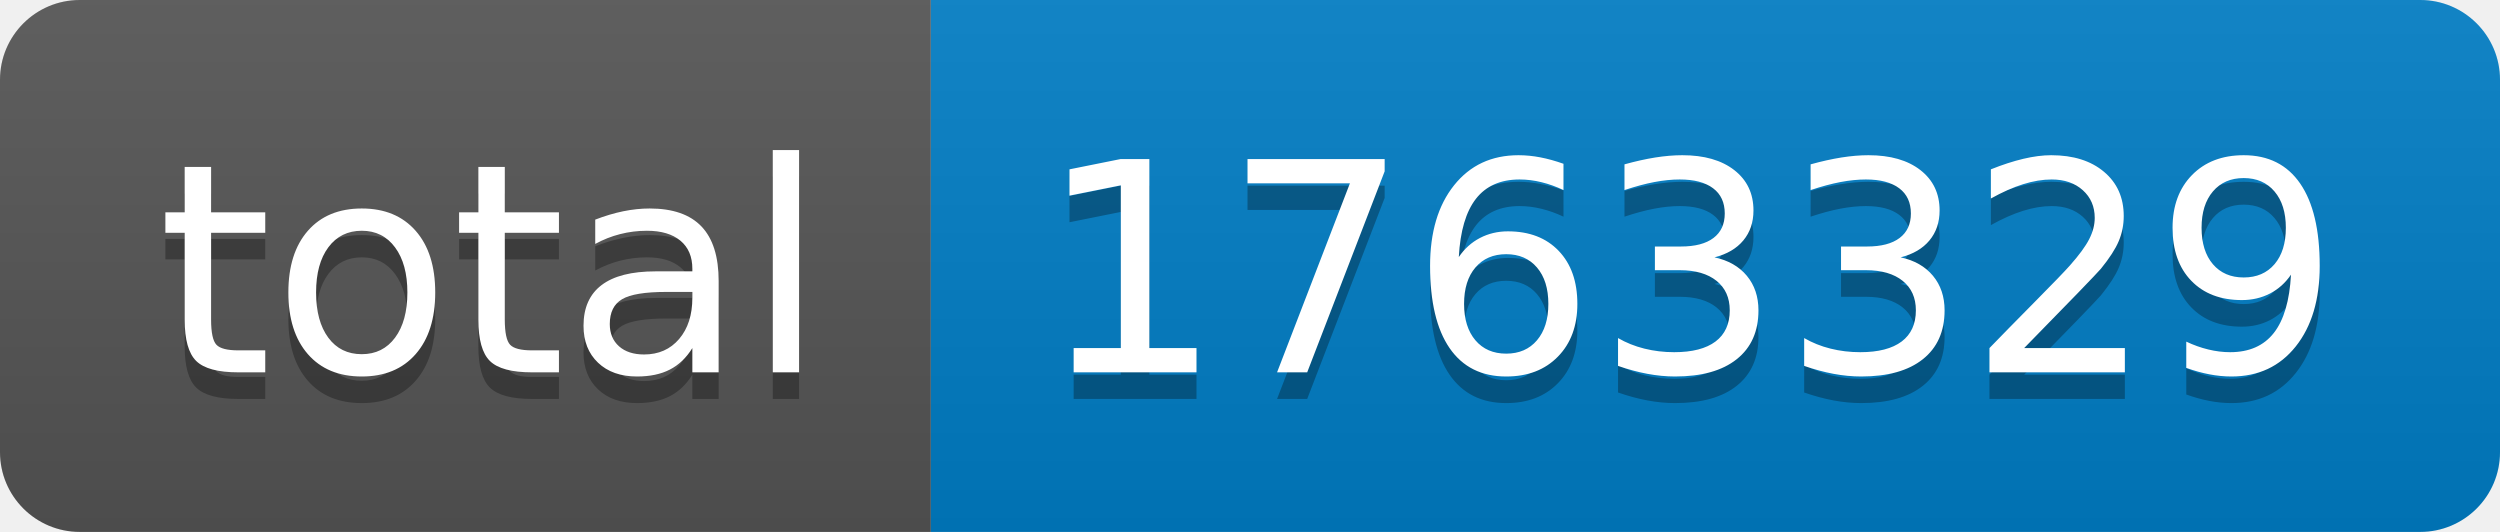
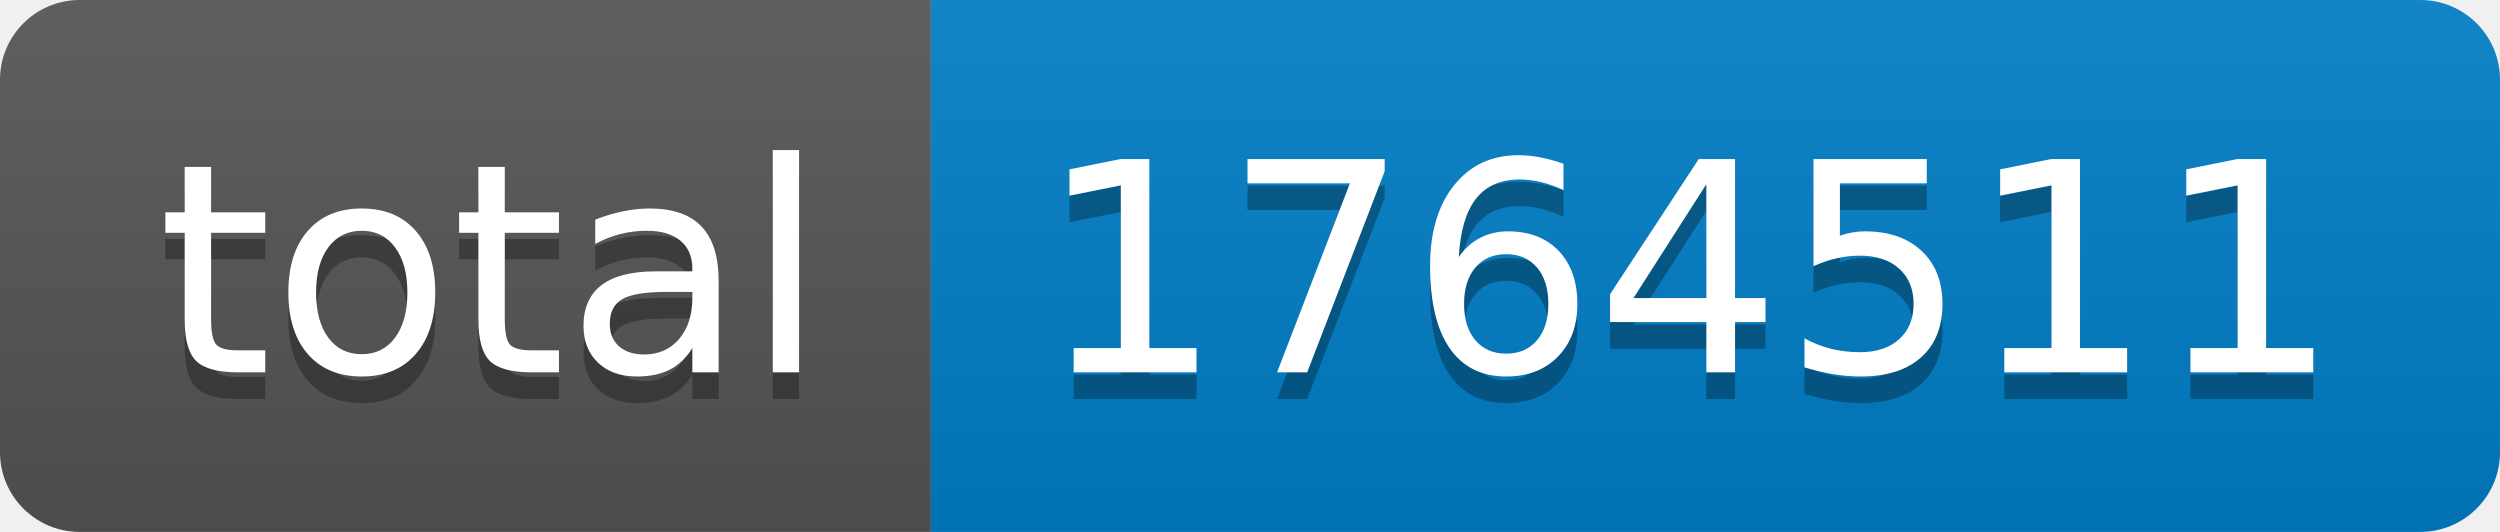
- <svg xmlns="http://www.w3.org/2000/svg" width="94" height="20" role="img" aria-label="total: 1763329">
+ <svg xmlns="http://www.w3.org/2000/svg" width="94" height="20" role="img" aria-label="total: 1764511">
  <linearGradient id="s" x2="0" y2="100%">
    <stop offset="0" stop-color="#bbb" stop-opacity=".1" />
    <stop offset="1" stop-opacity=".1" />
  </linearGradient>
  <clipPath id="r">
    <rect width="94" height="20" rx="3" fill="#fff" />
  </clipPath>
  <g clip-path="url(#r)">
    <rect width="35" height="20" fill="#555" />
    <rect x="35" width="59" height="20" fill="#007ec6" />
    <rect width="94" height="20" fill="url(#s)" />
  </g>
  <g fill="#fff" text-anchor="middle" font-family="Verdana,Geneva,DejaVu Sans,sans-serif" text-rendering="geometricPrecision" font-size="110">
    <text aria-hidden="true" x="185" y="150" fill="#010101" fill-opacity=".3" transform="scale(.1)" textLength="250">total</text>
    <text x="185" y="140" transform="scale(.1)" fill="#fff" textLength="250">total</text>
-     <text aria-hidden="true" x="635" y="150" fill="#010101" fill-opacity=".3" transform="scale(.1)" textLength="490">1763329</text>
-     <text x="635" y="140" transform="scale(.1)" fill="#fff" textLength="490">1763329</text>
+     <text aria-hidden="true" x="635" y="150" fill="#010101" fill-opacity=".3" transform="scale(.1)" textLength="490">1764511</text>
+     <text x="635" y="140" transform="scale(.1)" fill="#fff" textLength="490">1764511</text>
  </g>
</svg>
